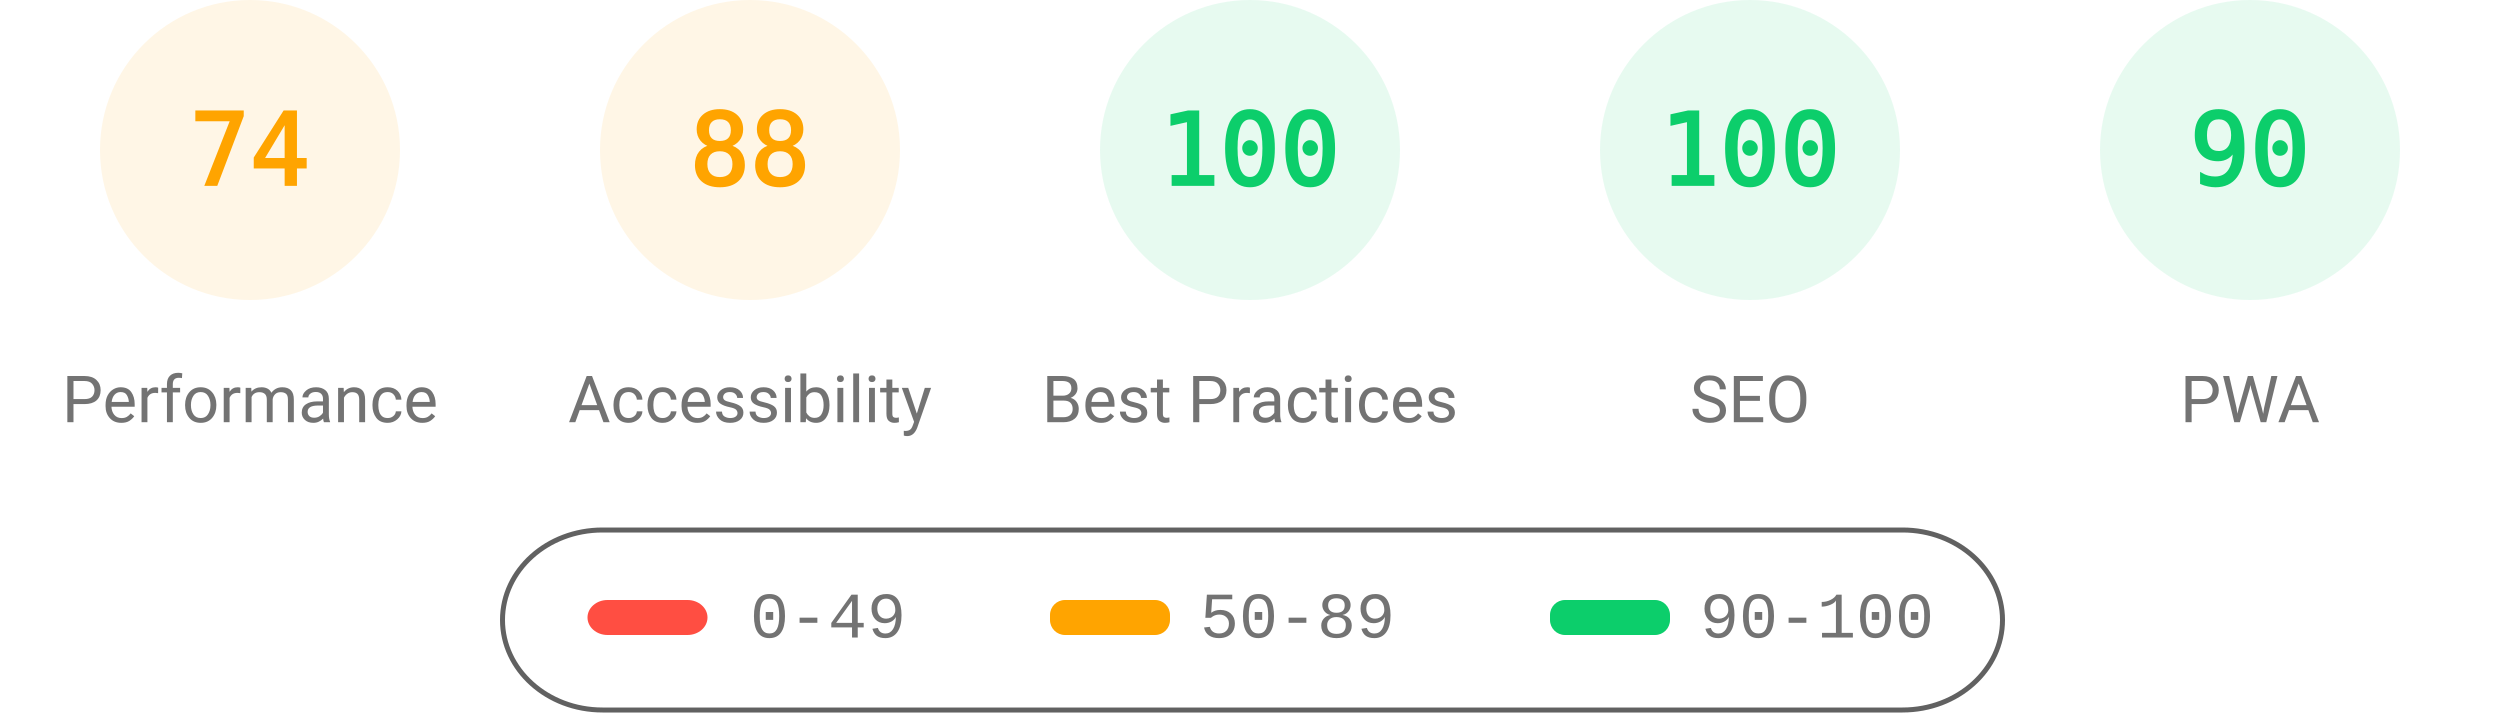
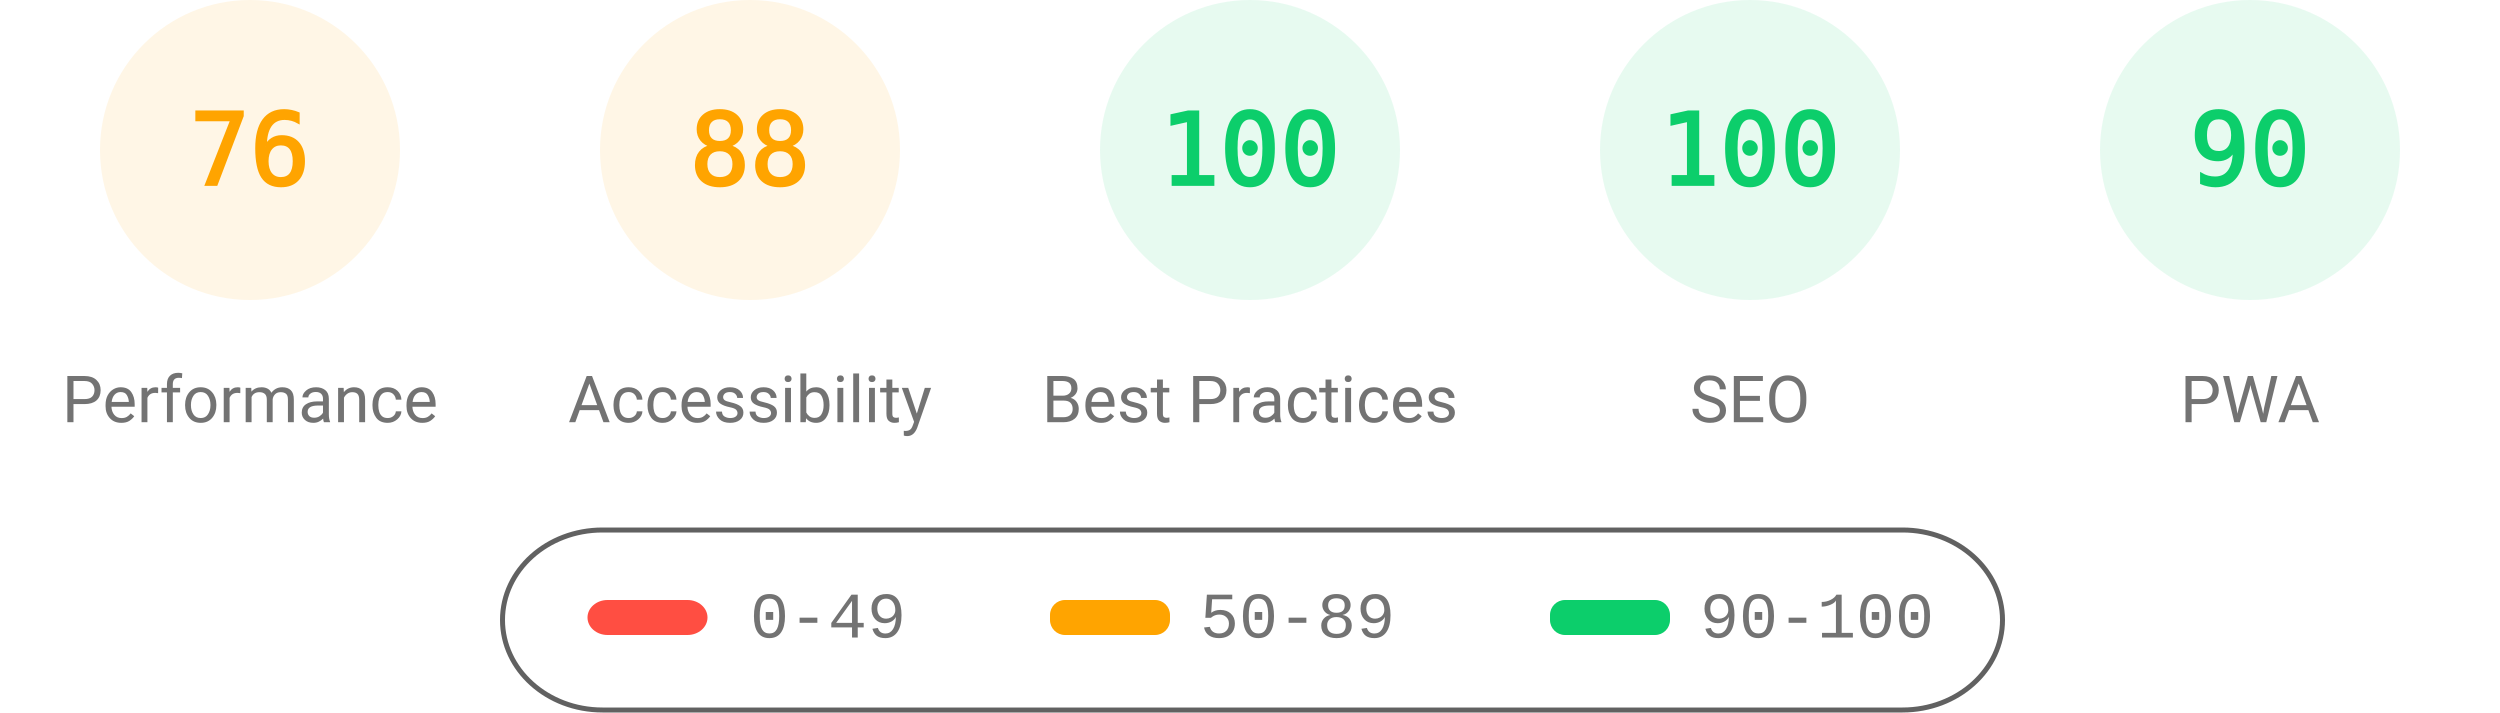
<svg xmlns="http://www.w3.org/2000/svg" fill="none" width="1000" height="285">
  <style>.gauge-base{opacity:.1}.gauge-arc{fill:none;animation-delay:250ms;stroke-linecap:round;transform:rotate(-90deg);transform-origin:100px 60px;animation:load-gauge 1s ease forwards}.guage-text{font-size:40px;font-family:monospace;text-align:center}.guage-red{color:#ff4e42;fill:#ff4e42;stroke:#ff4e42}.guage-orange{color:#ffa400;fill:#ffa400;stroke:#ffa400}.guage-green{color:#0cce6b;fill:#0cce6b;stroke:#0cce6b}.guage-undefined{color:#5c5c5c;fill:#5c5c5c;stroke:#5c5c5c}.guage-title{color:#737373;fill:#737373;stroke:none;font-size:26px;line-height:26px;font-family:Roboto,Halvetica,Arial,sans-serif}@keyframes load-gauge{from{stroke-dasharray:0 352.858}}</style>
  <svg class="guage-div guage-perf guage-orange" viewBox="0 0 200 200" width="200" height="200">
    <circle class="gauge-base" r="56" cx="100" cy="60" stroke-width="8" />
-     <circle class="gauge-arc guage-arc-1" r="56" cx="100" cy="60" stroke-width="8" style="stroke-dasharray:260.375,351.858" />
-     <text class="guage-text" x="100" y="60" alignment-baseline="central" dominant-baseline="central" text-anchor="middle">74</text>
+     <circle class="gauge-arc guage-arc-1" r="56" cx="100" cy="60" stroke-width="8" style="stroke-dasharray:267.412,351.858" />
+     <text class="guage-text" x="100" y="60" alignment-baseline="central" dominant-baseline="central" text-anchor="middle">76</text>
    <text class="guage-title" x="100" y="160" alignment-baseline="central" dominant-baseline="central" text-anchor="middle">Performance</text>
  </svg>
  <svg class="guage-div guage-acc guage-orange" viewBox="0 0 200 200" width="200" height="200" x="200">
    <circle class="gauge-base" r="56" cx="100" cy="60" stroke-width="8" />
    <circle class="gauge-arc guage-arc-2" r="56" cx="100" cy="60" stroke-width="8" style="stroke-dasharray:309.635,351.858" />
    <text class="guage-text" x="100" y="60" alignment-baseline="central" dominant-baseline="central" text-anchor="middle">88</text>
    <text class="guage-title" x="100" y="160" alignment-baseline="central" dominant-baseline="central" text-anchor="middle">Accessibility</text>
  </svg>
  <svg class="guage-div guage-best guage-green" viewBox="0 0 200 200" width="200" height="200" x="400">
    <circle class="gauge-base" r="56" cx="100" cy="60" stroke-width="8" />
    <circle class="gauge-arc guage-arc-3" r="56" cx="100" cy="60" stroke-width="8" style="stroke-dasharray:351.858,351.858" />
    <text class="guage-text" x="100" y="60" alignment-baseline="central" dominant-baseline="central" text-anchor="middle">100</text>
    <text class="guage-title" x="100" y="160" alignment-baseline="central" dominant-baseline="central" text-anchor="middle">Best Practices</text>
  </svg>
  <svg class="guage-div guage-seo guage-green" viewBox="0 0 200 200" width="200" height="200" x="600">
    <circle class="gauge-base" r="56" cx="100" cy="60" stroke-width="8" />
    <circle class="gauge-arc guage-arc-4" r="56" cx="100" cy="60" stroke-width="8" style="stroke-dasharray:351.858,351.858" />
    <text class="guage-text" x="100" y="60" alignment-baseline="central" dominant-baseline="central" text-anchor="middle">100</text>
    <text class="guage-title" x="100" y="160" alignment-baseline="central" dominant-baseline="central" text-anchor="middle">SEO</text>
  </svg>
  <svg class="guage-div guage-pwa guage-green" viewBox="0 0 200 200" width="200" height="200" x="800">
    <circle class="gauge-base" r="56" cx="100" cy="60" stroke-width="8" />
    <circle class="gauge-arc guage-arc-4" r="56" cx="100" cy="60" stroke-width="8" style="stroke-dasharray:316.672,351.858" />
    <text class="guage-text" x="100" y="60" alignment-baseline="central" dominant-baseline="central" text-anchor="middle">90</text>
    <text class="guage-title" x="100" y="160" alignment-baseline="central" dominant-baseline="central" text-anchor="middle">PWA</text>
  </svg>
  <svg width="604" height="76" x="200" y="210">
    <path fill="none" id="canvas_background" d="M-1-1h604v80H-1z" />
    <rect fill-opacity="0" stroke="#616161" stroke-width="2" rx="40" id="svg_2" height="72" width="600" y="2" x="1" fill="#000" />
    <rect stroke="#000" rx="8" id="svg_3" height="14" width="48" y="30" x="35" stroke-opacity="null" stroke-width="0" fill="#ff4e42" />
    <rect stroke="#000" rx="6" id="svg_4" height="14" width="48" y="30" x="220" stroke-opacity="null" stroke-width="0" fill="#ffa400" />
    <rect stroke="#000" rx="6" id="svg_5" height="14" width="48" y="30" x="420" stroke-opacity="null" stroke-width="0" fill="#0cce6b" />
    <text xml:space="preserve" text-anchor="start" font-family="'Courier New', Courier, monospace" font-size="26" id="svg_6" y="45" x="100" stroke-opacity="null" stroke-width="0" stroke="#000" fill="#737373">0-49</text>
    <text xml:space="preserve" text-anchor="start" font-family="'Courier New', Courier, monospace" font-size="26" id="svg_7" y="45" x="280" stroke-opacity="null" stroke-width="0" stroke="#000" fill="#737373">50-89</text>
    <text xml:space="preserve" text-anchor="start" font-family="'Courier New', Courier, monospace" font-size="26" id="svg_8" y="45" x="480" stroke-opacity="null" stroke-width="0" stroke="#000" fill="#737373">90-100</text>
  </svg>
</svg>
